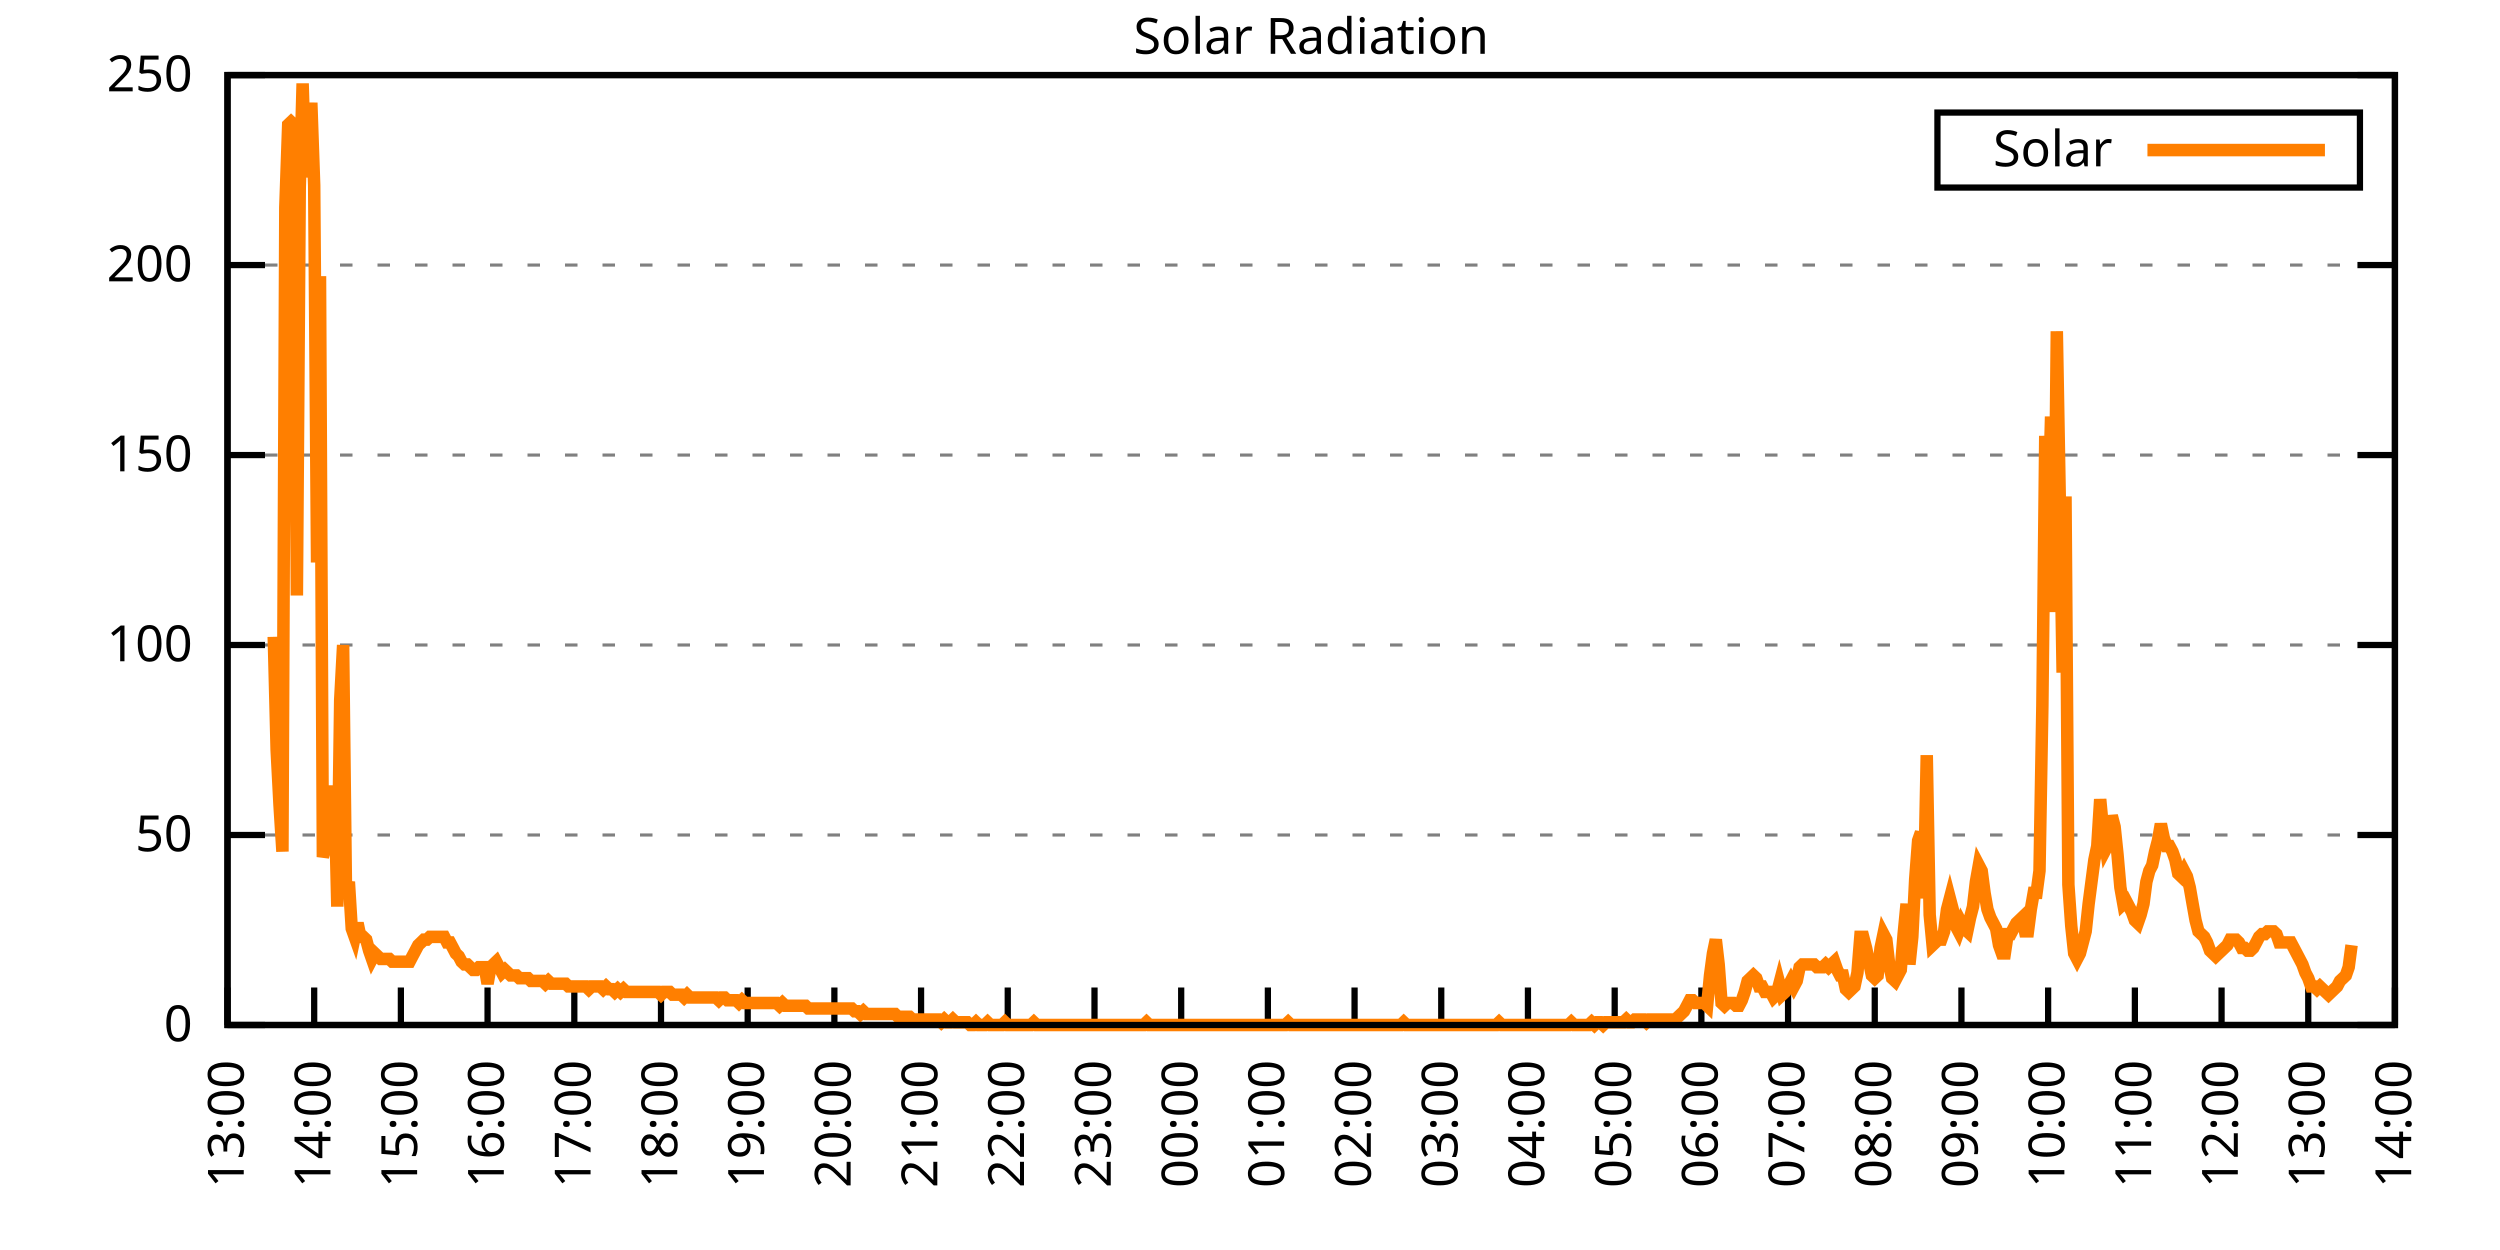
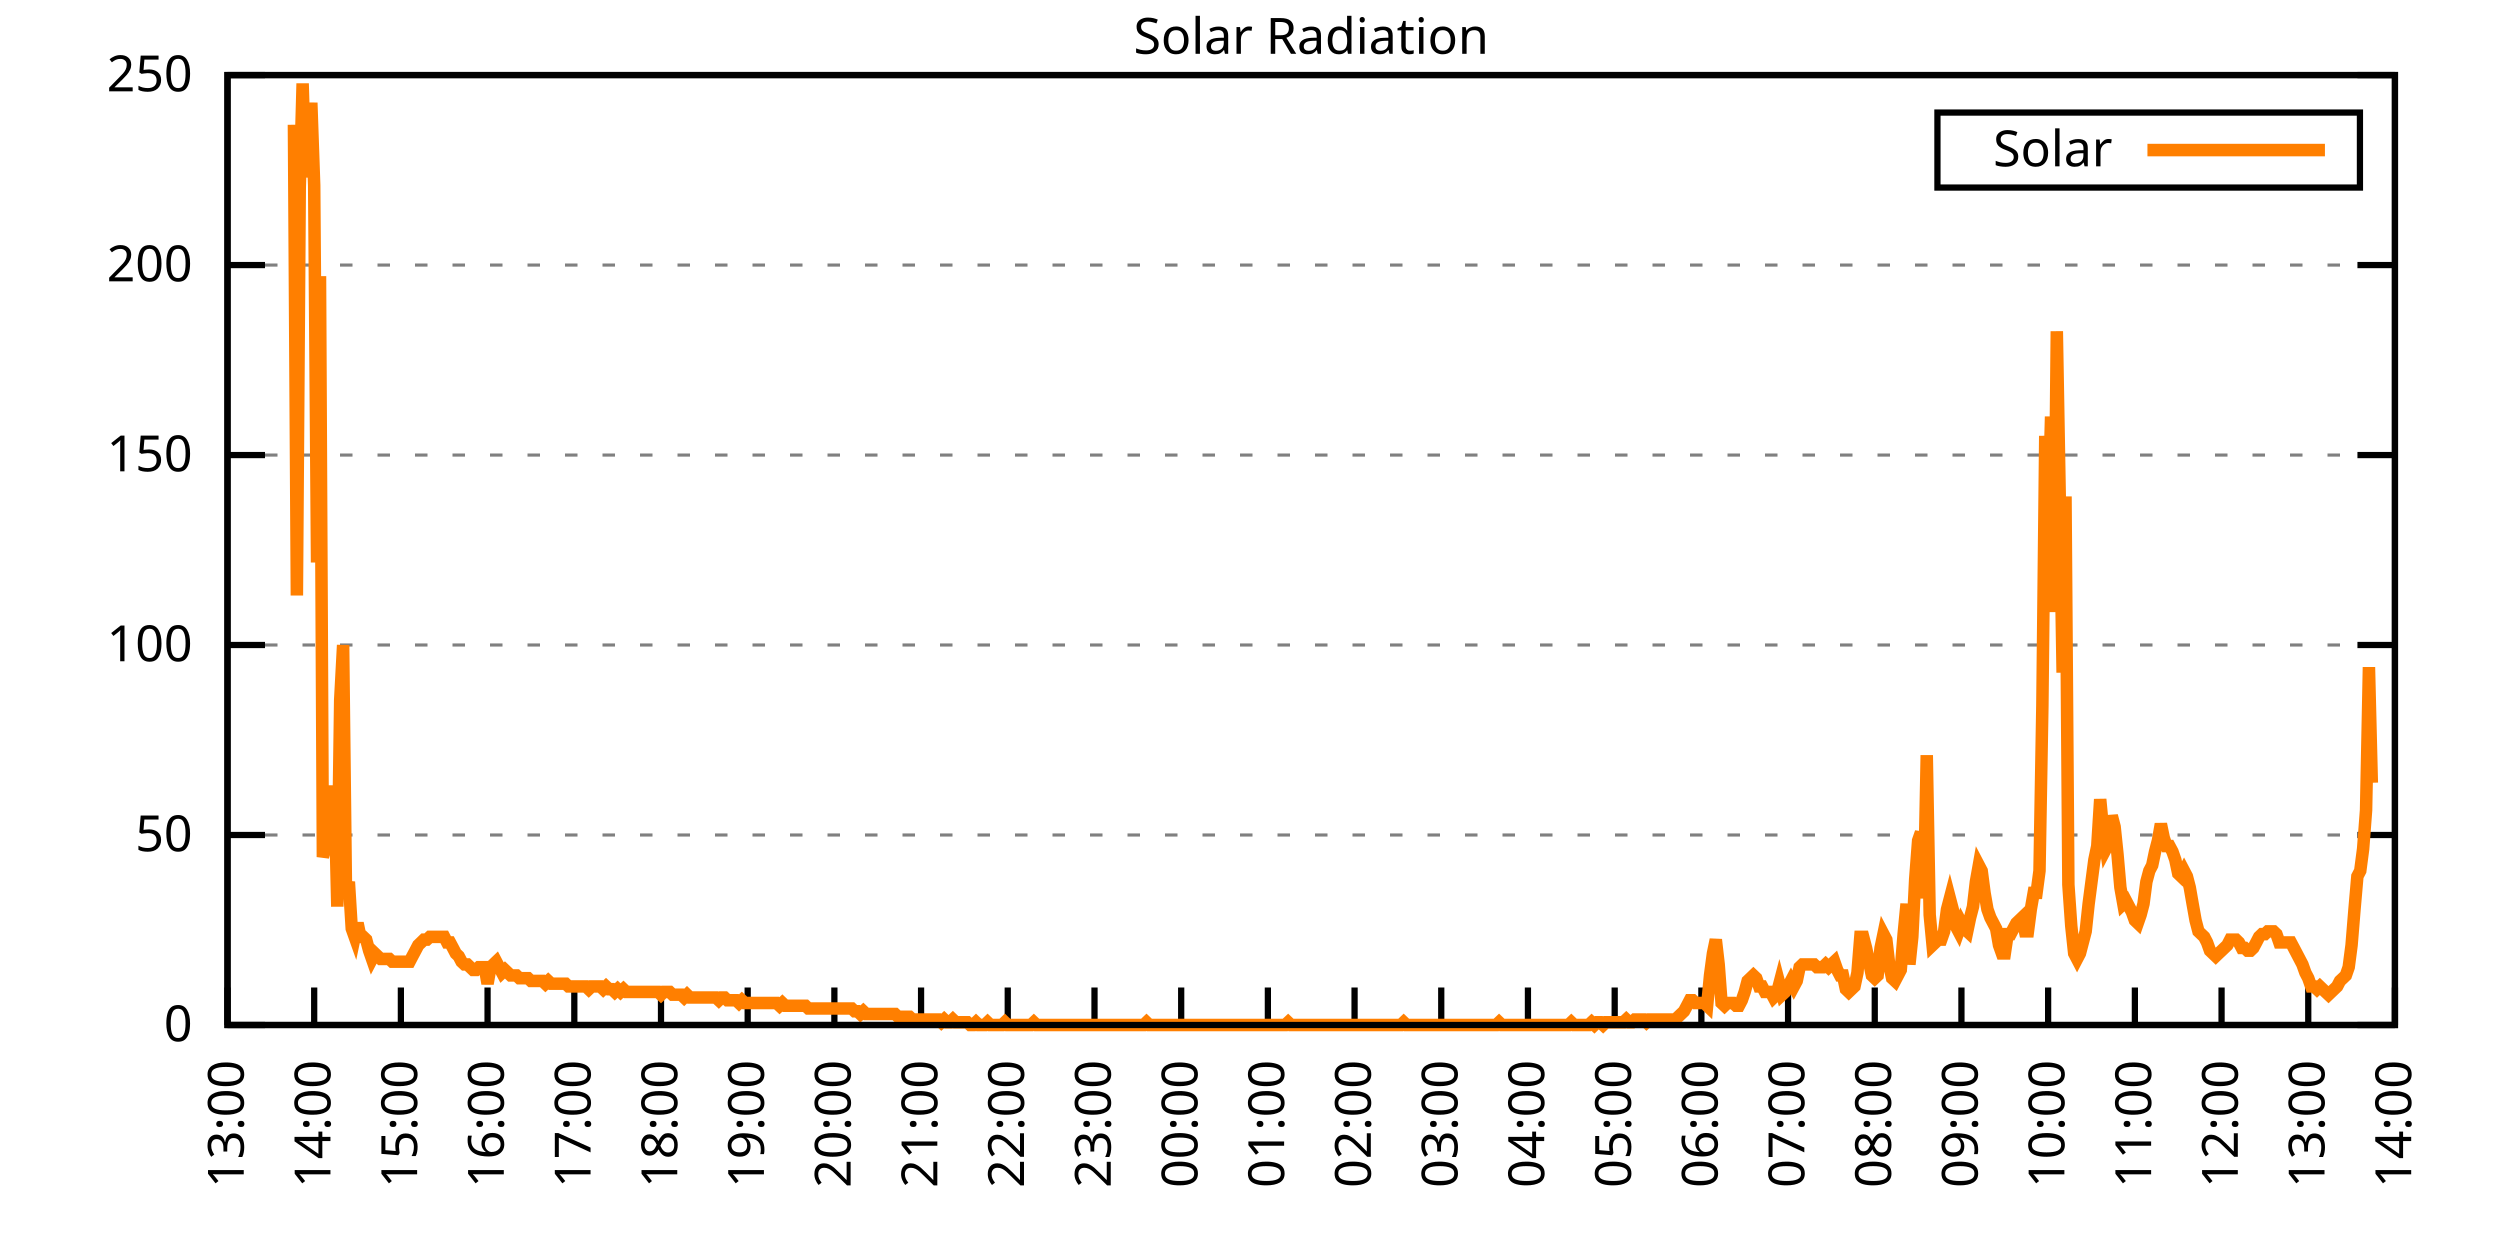
<svg xmlns="http://www.w3.org/2000/svg" xmlns:xlink="http://www.w3.org/1999/xlink" width="400" height="200" viewBox="0 0 400 200">
  <g id="gnuplot_canvas">
    <rect x="0" y="0" width="400" height="200" fill="none" />
    <defs>
      <circle id="gpDot" r="0.5" stroke-width="0.5" stroke="currentColor" />
      <path id="gpPt0" stroke-width="0.333" stroke="currentColor" d="M-1,0 h2 M0,-1 v2" />
      <path id="gpPt1" stroke-width="0.333" stroke="currentColor" d="M-1,-1 L1,1 M1,-1 L-1,1" />
      <path id="gpPt2" stroke-width="0.333" stroke="currentColor" d="M-1,0 L1,0 M0,-1 L0,1 M-1,-1 L1,1 M-1,1 L1,-1" />
      <rect id="gpPt3" stroke-width="0.333" stroke="currentColor" x="-1" y="-1" width="2" height="2" />
      <rect id="gpPt4" stroke-width="0.333" stroke="currentColor" fill="currentColor" x="-1" y="-1" width="2" height="2" />
      <circle id="gpPt5" stroke-width="0.333" stroke="currentColor" cx="0" cy="0" r="1" />
      <use xlink:href="#gpPt5" id="gpPt6" fill="currentColor" stroke="none" />
      <path id="gpPt7" stroke-width="0.333" stroke="currentColor" d="M0,-1.33 L-1.33,0.67 L1.33,0.67 z" />
      <use xlink:href="#gpPt7" id="gpPt8" fill="currentColor" stroke="none" />
      <use xlink:href="#gpPt7" id="gpPt9" stroke="currentColor" transform="rotate(180)" />
      <use xlink:href="#gpPt9" id="gpPt10" fill="currentColor" stroke="none" />
      <use xlink:href="#gpPt3" id="gpPt11" stroke="currentColor" transform="rotate(45)" />
      <use xlink:href="#gpPt11" id="gpPt12" fill="currentColor" stroke="none" />
      <path id="gpPt13" stroke-width="0.333" stroke="currentColor" d="M0,1.330 L1.265,0.411 L0.782,-1.067 L-0.782,-1.076 L-1.265,0.411 z" />
      <use xlink:href="#gpPt13" id="gpPt14" fill="currentColor" stroke="none" />
      <filter id="textbox" filterUnits="objectBoundingBox" x="0" y="0" height="1" width="1">
        <feFlood flood-color="white" flood-opacity="1" result="bgnd" />
        <feComposite in="SourceGraphic" in2="bgnd" operator="atop" />
      </filter>
      <filter id="greybox" filterUnits="objectBoundingBox" x="0" y="0" height="1" width="1">
        <feFlood flood-color="lightgrey" flood-opacity="1" result="grey" />
        <feComposite in="SourceGraphic" in2="grey" operator="atop" />
      </filter>
    </defs>
    <g fill="none" color="white" stroke="currentColor" stroke-width="1.00" stroke-linecap="butt" stroke-linejoin="miter">
</g>
    <g fill="none" color="black" stroke="currentColor" stroke-width="1.00" stroke-linecap="butt" stroke-linejoin="miter">
      <g stroke="none" shape-rendering="crispEdges">
        <polygon fill="rgb(255, 255, 255)" points="36.40,164.00 383.18,164.00 383.18,12.02 36.40,12.02 " />
      </g>
    </g>
    <g fill="none" color="black" stroke="currentColor" stroke-width="1.00" stroke-linecap="butt" stroke-linejoin="miter">
</g>
    <g fill="none" color="black" stroke="black" stroke-width="0.50" stroke-linecap="butt" stroke-linejoin="miter">
</g>
    <g fill="none" color="gray" stroke="currentColor" stroke-width="0.50" stroke-linecap="butt" stroke-linejoin="miter">
      <path stroke="gray" stroke-dasharray="2,4" class="gridline" d="M36.40,164.00 L383.19,164.00  " />
    </g>
    <g fill="none" color="gray" stroke="gray" stroke-width="1.00" stroke-linecap="butt" stroke-linejoin="miter">
</g>
    <g fill="none" color="black" stroke="currentColor" stroke-width="1.00" stroke-linecap="butt" stroke-linejoin="miter">
      <path stroke="black" d="M36.40,164.00 L42.40,164.00 M383.19,164.00 L377.19,164.00  " />
      <g transform="translate(30.80,166.60)" stroke="none" fill="black" font-family="Sans" font-size="8.00" text-anchor="end">
        <text>
          <tspan font-family="Sans"> 0</tspan>
        </text>
      </g>
    </g>
    <g fill="none" color="black" stroke="currentColor" stroke-width="1.00" stroke-linecap="butt" stroke-linejoin="miter">
</g>
    <g fill="none" color="black" stroke="black" stroke-width="0.50" stroke-linecap="butt" stroke-linejoin="miter">
</g>
    <g fill="none" color="gray" stroke="currentColor" stroke-width="0.50" stroke-linecap="butt" stroke-linejoin="miter">
      <path stroke="gray" stroke-dasharray="2,4" class="gridline" d="M36.40,133.60 L383.19,133.60  " />
    </g>
    <g fill="none" color="gray" stroke="gray" stroke-width="1.00" stroke-linecap="butt" stroke-linejoin="miter">
</g>
    <g fill="none" color="black" stroke="currentColor" stroke-width="1.00" stroke-linecap="butt" stroke-linejoin="miter">
      <path stroke="black" d="M36.40,133.60 L42.40,133.60 M383.19,133.60 L377.19,133.60  " />
      <g transform="translate(30.80,136.20)" stroke="none" fill="black" font-family="Sans" font-size="8.00" text-anchor="end">
        <text>
          <tspan font-family="Sans"> 50</tspan>
        </text>
      </g>
    </g>
    <g fill="none" color="black" stroke="currentColor" stroke-width="1.00" stroke-linecap="butt" stroke-linejoin="miter">
</g>
    <g fill="none" color="black" stroke="black" stroke-width="0.50" stroke-linecap="butt" stroke-linejoin="miter">
</g>
    <g fill="none" color="gray" stroke="currentColor" stroke-width="0.50" stroke-linecap="butt" stroke-linejoin="miter">
      <path stroke="gray" stroke-dasharray="2,4" class="gridline" d="M36.40,103.20 L383.19,103.20  " />
    </g>
    <g fill="none" color="gray" stroke="gray" stroke-width="1.00" stroke-linecap="butt" stroke-linejoin="miter">
</g>
    <g fill="none" color="black" stroke="currentColor" stroke-width="1.00" stroke-linecap="butt" stroke-linejoin="miter">
      <path stroke="black" d="M36.40,103.20 L42.40,103.20 M383.19,103.20 L377.19,103.20  " />
      <g transform="translate(30.80,105.80)" stroke="none" fill="black" font-family="Sans" font-size="8.00" text-anchor="end">
        <text>
          <tspan font-family="Sans"> 100</tspan>
        </text>
      </g>
    </g>
    <g fill="none" color="black" stroke="currentColor" stroke-width="1.00" stroke-linecap="butt" stroke-linejoin="miter">
</g>
    <g fill="none" color="black" stroke="black" stroke-width="0.50" stroke-linecap="butt" stroke-linejoin="miter">
</g>
    <g fill="none" color="gray" stroke="currentColor" stroke-width="0.50" stroke-linecap="butt" stroke-linejoin="miter">
      <path stroke="gray" stroke-dasharray="2,4" class="gridline" d="M36.40,72.81 L383.19,72.81  " />
    </g>
    <g fill="none" color="gray" stroke="gray" stroke-width="1.00" stroke-linecap="butt" stroke-linejoin="miter">
</g>
    <g fill="none" color="black" stroke="currentColor" stroke-width="1.00" stroke-linecap="butt" stroke-linejoin="miter">
      <path stroke="black" d="M36.40,72.81 L42.40,72.81 M383.19,72.81 L377.19,72.81  " />
      <g transform="translate(30.80,75.41)" stroke="none" fill="black" font-family="Sans" font-size="8.00" text-anchor="end">
        <text>
          <tspan font-family="Sans"> 150</tspan>
        </text>
      </g>
    </g>
    <g fill="none" color="black" stroke="currentColor" stroke-width="1.00" stroke-linecap="butt" stroke-linejoin="miter">
</g>
    <g fill="none" color="black" stroke="black" stroke-width="0.50" stroke-linecap="butt" stroke-linejoin="miter">
</g>
    <g fill="none" color="gray" stroke="currentColor" stroke-width="0.50" stroke-linecap="butt" stroke-linejoin="miter">
      <path stroke="gray" stroke-dasharray="2,4" class="gridline" d="M36.40,42.41 L383.19,42.41  " />
    </g>
    <g fill="none" color="gray" stroke="gray" stroke-width="1.00" stroke-linecap="butt" stroke-linejoin="miter">
</g>
    <g fill="none" color="black" stroke="currentColor" stroke-width="1.00" stroke-linecap="butt" stroke-linejoin="miter">
      <path stroke="black" d="M36.40,42.41 L42.40,42.41 M383.19,42.41 L377.19,42.41  " />
      <g transform="translate(30.80,45.01)" stroke="none" fill="black" font-family="Sans" font-size="8.00" text-anchor="end">
        <text>
          <tspan font-family="Sans"> 200</tspan>
        </text>
      </g>
    </g>
    <g fill="none" color="black" stroke="currentColor" stroke-width="1.00" stroke-linecap="butt" stroke-linejoin="miter">
</g>
    <g fill="none" color="black" stroke="black" stroke-width="0.50" stroke-linecap="butt" stroke-linejoin="miter">
</g>
    <g fill="none" color="gray" stroke="currentColor" stroke-width="0.50" stroke-linecap="butt" stroke-linejoin="miter">
      <path stroke="gray" stroke-dasharray="2,4" class="gridline" d="M36.40,12.01 L383.19,12.01  " />
    </g>
    <g fill="none" color="gray" stroke="gray" stroke-width="1.00" stroke-linecap="butt" stroke-linejoin="miter">
</g>
    <g fill="none" color="black" stroke="currentColor" stroke-width="1.00" stroke-linecap="butt" stroke-linejoin="miter">
      <path stroke="black" d="M36.40,12.01 L42.40,12.01 M383.19,12.01 L377.19,12.01  " />
      <g transform="translate(30.80,14.61)" stroke="none" fill="black" font-family="Sans" font-size="8.00" text-anchor="end">
        <text>
          <tspan font-family="Sans"> 250</tspan>
        </text>
      </g>
    </g>
    <g fill="none" color="black" stroke="currentColor" stroke-width="1.00" stroke-linecap="butt" stroke-linejoin="miter">
      <path stroke="black" d="M36.40,164.00 L36.40,158.00  " />
      <g transform="translate(39.00,169.60) rotate(270.00)" stroke="none" fill="black" font-family="Sans" font-size="8.00" text-anchor="end">
        <text>
          <tspan font-family="Sans">13:00</tspan>
        </text>
      </g>
    </g>
    <g fill="none" color="black" stroke="currentColor" stroke-width="1.00" stroke-linecap="butt" stroke-linejoin="miter">
      <path stroke="black" d="M50.27,164.00 L50.27,158.00  " />
      <g transform="translate(52.87,169.60) rotate(270.00)" stroke="none" fill="black" font-family="Sans" font-size="8.00" text-anchor="end">
        <text>
          <tspan font-family="Sans">14:00</tspan>
        </text>
      </g>
    </g>
    <g fill="none" color="black" stroke="currentColor" stroke-width="1.00" stroke-linecap="butt" stroke-linejoin="miter">
      <path stroke="black" d="M64.14,164.00 L64.14,158.00  " />
      <g transform="translate(66.74,169.60) rotate(270.00)" stroke="none" fill="black" font-family="Sans" font-size="8.00" text-anchor="end">
        <text>
          <tspan font-family="Sans">15:00</tspan>
        </text>
      </g>
    </g>
    <g fill="none" color="black" stroke="currentColor" stroke-width="1.00" stroke-linecap="butt" stroke-linejoin="miter">
      <path stroke="black" d="M78.01,164.00 L78.01,158.00  " />
      <g transform="translate(80.61,169.60) rotate(270.00)" stroke="none" fill="black" font-family="Sans" font-size="8.00" text-anchor="end">
        <text>
          <tspan font-family="Sans">16:00</tspan>
        </text>
      </g>
    </g>
    <g fill="none" color="black" stroke="currentColor" stroke-width="1.00" stroke-linecap="butt" stroke-linejoin="miter">
      <path stroke="black" d="M91.89,164.00 L91.89,158.00  " />
      <g transform="translate(94.49,169.60) rotate(270.00)" stroke="none" fill="black" font-family="Sans" font-size="8.00" text-anchor="end">
        <text>
          <tspan font-family="Sans">17:00</tspan>
        </text>
      </g>
    </g>
    <g fill="none" color="black" stroke="currentColor" stroke-width="1.00" stroke-linecap="butt" stroke-linejoin="miter">
      <path stroke="black" d="M105.76,164.00 L105.76,158.00  " />
      <g transform="translate(108.36,169.60) rotate(270.00)" stroke="none" fill="black" font-family="Sans" font-size="8.00" text-anchor="end">
        <text>
          <tspan font-family="Sans">18:00</tspan>
        </text>
      </g>
    </g>
    <g fill="none" color="black" stroke="currentColor" stroke-width="1.00" stroke-linecap="butt" stroke-linejoin="miter">
      <path stroke="black" d="M119.63,164.00 L119.63,158.00  " />
      <g transform="translate(122.23,169.60) rotate(270.00)" stroke="none" fill="black" font-family="Sans" font-size="8.00" text-anchor="end">
        <text>
          <tspan font-family="Sans">19:00</tspan>
        </text>
      </g>
    </g>
    <g fill="none" color="black" stroke="currentColor" stroke-width="1.00" stroke-linecap="butt" stroke-linejoin="miter">
      <path stroke="black" d="M133.50,164.00 L133.50,158.00  " />
      <g transform="translate(136.10,169.60) rotate(270.00)" stroke="none" fill="black" font-family="Sans" font-size="8.00" text-anchor="end">
        <text>
          <tspan font-family="Sans">20:00</tspan>
        </text>
      </g>
    </g>
    <g fill="none" color="black" stroke="currentColor" stroke-width="1.00" stroke-linecap="butt" stroke-linejoin="miter">
      <path stroke="black" d="M147.37,164.00 L147.37,158.00  " />
      <g transform="translate(149.97,169.60) rotate(270.00)" stroke="none" fill="black" font-family="Sans" font-size="8.00" text-anchor="end">
        <text>
          <tspan font-family="Sans">21:00</tspan>
        </text>
      </g>
    </g>
    <g fill="none" color="black" stroke="currentColor" stroke-width="1.00" stroke-linecap="butt" stroke-linejoin="miter">
      <path stroke="black" d="M161.24,164.00 L161.24,158.00  " />
      <g transform="translate(163.84,169.60) rotate(270.00)" stroke="none" fill="black" font-family="Sans" font-size="8.00" text-anchor="end">
        <text>
          <tspan font-family="Sans">22:00</tspan>
        </text>
      </g>
    </g>
    <g fill="none" color="black" stroke="currentColor" stroke-width="1.00" stroke-linecap="butt" stroke-linejoin="miter">
      <path stroke="black" d="M175.12,164.00 L175.12,158.00  " />
      <g transform="translate(177.72,169.60) rotate(270.00)" stroke="none" fill="black" font-family="Sans" font-size="8.00" text-anchor="end">
        <text>
          <tspan font-family="Sans">23:00</tspan>
        </text>
      </g>
    </g>
    <g fill="none" color="black" stroke="currentColor" stroke-width="1.00" stroke-linecap="butt" stroke-linejoin="miter">
      <path stroke="black" d="M188.99,164.00 L188.99,158.00  " />
      <g transform="translate(191.59,169.60) rotate(270.00)" stroke="none" fill="black" font-family="Sans" font-size="8.00" text-anchor="end">
        <text>
          <tspan font-family="Sans">00:00</tspan>
        </text>
      </g>
    </g>
    <g fill="none" color="black" stroke="currentColor" stroke-width="1.00" stroke-linecap="butt" stroke-linejoin="miter">
      <path stroke="black" d="M202.86,164.00 L202.86,158.00  " />
      <g transform="translate(205.46,169.60) rotate(270.00)" stroke="none" fill="black" font-family="Sans" font-size="8.00" text-anchor="end">
        <text>
          <tspan font-family="Sans">01:00</tspan>
        </text>
      </g>
    </g>
    <g fill="none" color="black" stroke="currentColor" stroke-width="1.00" stroke-linecap="butt" stroke-linejoin="miter">
      <path stroke="black" d="M216.73,164.00 L216.73,158.00  " />
      <g transform="translate(219.33,169.60) rotate(270.00)" stroke="none" fill="black" font-family="Sans" font-size="8.00" text-anchor="end">
        <text>
          <tspan font-family="Sans">02:00</tspan>
        </text>
      </g>
    </g>
    <g fill="none" color="black" stroke="currentColor" stroke-width="1.00" stroke-linecap="butt" stroke-linejoin="miter">
      <path stroke="black" d="M230.60,164.00 L230.60,158.00  " />
      <g transform="translate(233.20,169.60) rotate(270.00)" stroke="none" fill="black" font-family="Sans" font-size="8.00" text-anchor="end">
        <text>
          <tspan font-family="Sans">03:00</tspan>
        </text>
      </g>
    </g>
    <g fill="none" color="black" stroke="currentColor" stroke-width="1.00" stroke-linecap="butt" stroke-linejoin="miter">
      <path stroke="black" d="M244.47,164.00 L244.47,158.00  " />
      <g transform="translate(247.07,169.60) rotate(270.00)" stroke="none" fill="black" font-family="Sans" font-size="8.00" text-anchor="end">
        <text>
          <tspan font-family="Sans">04:00</tspan>
        </text>
      </g>
    </g>
    <g fill="none" color="black" stroke="currentColor" stroke-width="1.00" stroke-linecap="butt" stroke-linejoin="miter">
      <path stroke="black" d="M258.35,164.00 L258.35,158.00  " />
      <g transform="translate(260.95,169.60) rotate(270.00)" stroke="none" fill="black" font-family="Sans" font-size="8.00" text-anchor="end">
        <text>
          <tspan font-family="Sans">05:00</tspan>
        </text>
      </g>
    </g>
    <g fill="none" color="black" stroke="currentColor" stroke-width="1.00" stroke-linecap="butt" stroke-linejoin="miter">
      <path stroke="black" d="M272.22,164.00 L272.22,158.00  " />
      <g transform="translate(274.82,169.60) rotate(270.00)" stroke="none" fill="black" font-family="Sans" font-size="8.00" text-anchor="end">
        <text>
          <tspan font-family="Sans">06:00</tspan>
        </text>
      </g>
    </g>
    <g fill="none" color="black" stroke="currentColor" stroke-width="1.00" stroke-linecap="butt" stroke-linejoin="miter">
      <path stroke="black" d="M286.09,164.00 L286.09,158.00  " />
      <g transform="translate(288.69,169.60) rotate(270.00)" stroke="none" fill="black" font-family="Sans" font-size="8.00" text-anchor="end">
        <text>
          <tspan font-family="Sans">07:00</tspan>
        </text>
      </g>
    </g>
    <g fill="none" color="black" stroke="currentColor" stroke-width="1.00" stroke-linecap="butt" stroke-linejoin="miter">
      <path stroke="black" d="M299.96,164.00 L299.96,158.00  " />
      <g transform="translate(302.56,169.60) rotate(270.00)" stroke="none" fill="black" font-family="Sans" font-size="8.00" text-anchor="end">
        <text>
          <tspan font-family="Sans">08:00</tspan>
        </text>
      </g>
    </g>
    <g fill="none" color="black" stroke="currentColor" stroke-width="1.00" stroke-linecap="butt" stroke-linejoin="miter">
      <path stroke="black" d="M313.83,164.00 L313.83,158.00  " />
      <g transform="translate(316.43,169.60) rotate(270.00)" stroke="none" fill="black" font-family="Sans" font-size="8.00" text-anchor="end">
        <text>
          <tspan font-family="Sans">09:00</tspan>
        </text>
      </g>
    </g>
    <g fill="none" color="black" stroke="currentColor" stroke-width="1.00" stroke-linecap="butt" stroke-linejoin="miter">
      <path stroke="black" d="M327.70,164.00 L327.70,158.00  " />
      <g transform="translate(330.30,169.60) rotate(270.00)" stroke="none" fill="black" font-family="Sans" font-size="8.00" text-anchor="end">
        <text>
          <tspan font-family="Sans">10:00</tspan>
        </text>
      </g>
    </g>
    <g fill="none" color="black" stroke="currentColor" stroke-width="1.00" stroke-linecap="butt" stroke-linejoin="miter">
      <path stroke="black" d="M341.58,164.00 L341.58,158.00  " />
      <g transform="translate(344.18,169.60) rotate(270.00)" stroke="none" fill="black" font-family="Sans" font-size="8.00" text-anchor="end">
        <text>
          <tspan font-family="Sans">11:00</tspan>
        </text>
      </g>
    </g>
    <g fill="none" color="black" stroke="currentColor" stroke-width="1.00" stroke-linecap="butt" stroke-linejoin="miter">
      <path stroke="black" d="M355.45,164.00 L355.45,158.00  " />
      <g transform="translate(358.05,169.60) rotate(270.00)" stroke="none" fill="black" font-family="Sans" font-size="8.00" text-anchor="end">
        <text>
          <tspan font-family="Sans">12:00</tspan>
        </text>
      </g>
    </g>
    <g fill="none" color="black" stroke="currentColor" stroke-width="1.00" stroke-linecap="butt" stroke-linejoin="miter">
      <path stroke="black" d="M369.32,164.00 L369.32,158.00  " />
      <g transform="translate(371.92,169.60) rotate(270.00)" stroke="none" fill="black" font-family="Sans" font-size="8.00" text-anchor="end">
        <text>
          <tspan font-family="Sans">13:00</tspan>
        </text>
      </g>
    </g>
    <g fill="none" color="black" stroke="currentColor" stroke-width="1.00" stroke-linecap="butt" stroke-linejoin="miter">
      <path stroke="black" d="M383.19,164.00 L383.19,158.00  " />
      <g transform="translate(385.79,169.60) rotate(270.00)" stroke="none" fill="black" font-family="Sans" font-size="8.00" text-anchor="end">
        <text>
          <tspan font-family="Sans">14:00</tspan>
        </text>
      </g>
    </g>
    <g fill="none" color="black" stroke="currentColor" stroke-width="1.00" stroke-linecap="butt" stroke-linejoin="miter">
</g>
    <g fill="none" color="black" stroke="currentColor" stroke-width="1.00" stroke-linecap="butt" stroke-linejoin="miter">
      <path stroke="black" d="M36.40,12.01 L36.40,164.00 L383.19,164.00 L383.19,12.01 L36.40,12.01 Z  " />
    </g>
    <g fill="none" color="black" stroke="currentColor" stroke-width="1.00" stroke-linecap="butt" stroke-linejoin="miter">
</g>
    <g fill="none" color="black" stroke="currentColor" stroke-width="1.00" stroke-linecap="butt" stroke-linejoin="miter">
      <path stroke="black" d="M309.99,30.01 L309.99,18.01 L377.59,18.01 L377.59,30.01 L309.99,30.01 Z  " />
    </g>
    <g id="Solar_Radiation_plot_1">
      <g fill="none" color="white" stroke="black" stroke-width="2.00" stroke-linecap="butt" stroke-linejoin="miter">
</g>
      <g fill="none" color="black" stroke="currentColor" stroke-width="2.00" stroke-linecap="butt" stroke-linejoin="miter">
        <g transform="translate(337.99,26.61)" stroke="none" fill="black" font-family="Sans" font-size="8.00" text-anchor="end">
          <text>
            <tspan font-family="Sans">Solar</tspan>
          </text>
        </g>
      </g>
      <g fill="none" color="black" stroke="currentColor" stroke-width="2.00" stroke-linecap="butt" stroke-linejoin="miter">
-         <path stroke="rgb(255, 127,   0)" d="M343.59,24.01 L371.99,24.01 M43.80,101.89 L44.26,119.95 L44.72,128.76 L45.19,136.25 L45.65,33.17 L46.11,19.96   L46.57,19.52 L47.03,19.96 L47.50,95.28 L47.96,30.09 L48.42,13.35 L48.88,28.33 L49.35,24.81 L49.81,16.44   L50.27,29.65 L50.73,90.00 L51.20,44.19 L51.66,137.13 L52.12,135.37 L52.58,126.12 L53.05,136.69 L53.51,125.68   L53.97,145.06 L54.43,112.02 L54.90,103.21 L55.36,142.86 L55.82,141.09 L56.28,148.58 L56.75,149.90 L57.21,147.70   L57.67,149.90 L58.13,149.90 L58.59,150.34 L59.06,152.11 L59.52,153.43 L59.98,152.55 L60.44,152.99 L60.91,153.43   L61.37,153.43 L61.83,153.43 L62.29,153.43 L62.76,153.87 L63.22,153.87 L63.68,153.87 L64.14,153.87 L64.61,153.87   L65.07,153.87 L65.53,153.87 L65.99,152.99 L66.46,152.11 L66.92,151.23 L67.38,150.79 L67.84,150.34 L68.30,150.34   L68.77,149.90 L69.23,149.90 L69.69,149.90 L70.15,149.90 L70.62,149.90 L71.08,149.90 L71.54,150.79 L72.00,150.79   L72.47,151.67 L72.93,152.55 L73.39,152.99 L73.85,153.87 L74.32,154.31 L74.78,154.31 L75.24,154.75 L75.70,155.19   L76.17,155.19 L76.63,154.75 L77.09,154.75 L77.55,154.75 L78.01,157.39 L78.48,154.75 L78.94,154.31 L79.40,153.87   L79.86,154.75 L80.33,155.63 L80.79,155.19 L81.25,155.63 L81.71,156.07 L82.18,156.07 L82.64,156.07 L83.10,156.51   L83.56,156.51 L84.03,156.51 L84.49,156.51 L84.95,156.95 L85.41,156.95 L85.88,156.95 L86.34,156.95 L86.80,156.95   L87.26,157.39 L87.72,156.95 L88.19,157.39 L88.65,157.39 L89.11,157.39 L89.57,157.39 L90.04,157.39 L90.50,157.39   L90.96,157.83 L91.42,157.83 L91.89,157.83 L92.35,157.83 L92.81,157.83 L93.27,157.83 L93.74,157.83 L94.20,158.27   L94.66,157.83 L95.12,157.83 L95.59,157.83 L96.05,157.83 L96.51,158.27 L96.97,157.83 L97.44,158.27 L97.90,158.27   L98.36,158.71 L98.82,158.27 L99.28,158.71 L99.75,158.27 L100.21,158.71 L100.67,158.71 L101.13,158.71 L101.60,158.71   L102.06,158.71 L102.52,158.71 L102.98,158.71 L103.45,158.71 L103.91,158.71 L104.37,158.71 L104.83,158.71 L105.30,158.71   L105.76,159.15 L106.22,158.71 L106.68,158.71 L107.15,158.71 L107.61,159.15 L108.07,159.15 L108.53,159.15 L108.99,159.15   L109.46,159.60 L109.92,159.15 L110.38,159.60 L110.84,159.60 L111.31,159.60 L111.77,159.60 L112.23,159.60 L112.69,159.60   L113.16,159.60 L113.62,159.60 L114.08,159.60 L114.54,159.60 L115.01,160.04 L115.47,159.60 L115.93,159.60 L116.39,160.04   L116.86,160.04 L117.32,160.04 L117.78,160.04 L118.24,160.48 L118.70,160.04 L119.17,160.48 L119.63,160.48 L120.09,160.48   L120.55,160.48 L121.02,160.48 L121.48,160.48 L121.94,160.48 L122.40,160.48 L122.87,160.48 L123.33,160.48 L123.79,160.48   L124.25,160.48 L124.72,160.92 L125.18,160.48 L125.64,160.92 L126.10,160.92 L126.57,160.92 L127.03,160.92 L127.49,160.92   L127.95,160.92 L128.41,160.92 L128.88,160.92 L129.34,161.36 L129.80,161.36 L130.26,161.36 L130.73,161.36 L131.19,161.36   L131.65,161.36 L132.11,161.36 L132.58,161.36 L133.04,161.36 L133.50,161.36 L133.96,161.36 L134.43,161.36 L134.89,161.36   L135.35,161.36 L135.81,161.36 L136.28,161.36 L136.74,161.80 L137.20,161.80 L137.66,162.24 L138.13,161.80 L138.59,162.24   L139.05,162.24 L139.51,162.24 L139.97,162.24 L140.44,162.24 L140.90,162.24 L141.36,162.24 L141.82,162.24 L142.29,162.24   L142.75,162.24 L143.21,162.24 L143.67,162.68 L144.14,162.68 L144.60,162.68 L145.06,162.68 L145.52,162.68 L145.99,163.12   L146.45,163.12 L146.91,163.12 L147.37,163.12 L147.84,163.12 L148.30,163.12 L148.76,163.12 L149.22,163.12 L149.68,163.12   L150.15,163.12 L150.61,163.56 L151.07,163.12 L151.53,163.56 L152.00,163.56 L152.46,163.12 L152.92,163.56 L153.38,163.56   L153.85,163.56 L154.31,163.56 L154.77,163.56 L155.23,164.00 L155.70,164.00 L156.16,163.56 L156.62,164.00 L157.08,164.00   L157.55,164.00 L158.01,163.56 L158.47,164.00 L158.93,164.00 L159.39,164.00 L159.86,164.00 L160.32,164.00 L160.78,163.56   L161.24,164.00 L161.71,164.00 L162.17,164.00 L162.63,164.00 L163.09,164.00 L163.56,164.00 L164.02,164.00 L164.48,164.00   L164.94,164.00 L165.41,163.56 L165.87,164.00 L166.33,164.00 L166.79,164.00 L167.26,164.00 L167.72,164.00 L168.18,164.00   L168.64,164.00 L169.10,164.00 L169.57,164.00 L170.03,164.00 L170.49,164.00 L170.95,164.00 L171.42,164.00 L171.88,164.00   L172.34,164.00 L172.80,164.00 L173.27,164.00 L173.73,164.00 L174.19,164.00 L174.65,164.00 L175.12,164.00 L175.58,164.00   L176.04,164.00 L176.50,164.00 L176.97,164.00 L177.43,164.00 L177.89,164.00 L178.35,164.00 L178.82,164.00 L179.28,164.00   L179.74,164.00 L180.20,164.00 L180.66,164.00 L181.13,164.00 L181.59,164.00 L182.05,164.00 L182.51,164.00 L182.98,164.00   L183.44,163.56 L183.90,164.00 L184.36,164.00 L184.83,164.00 L185.29,164.00 L185.75,164.00 L186.21,164.00 L186.68,164.00   L187.14,164.00 L187.60,164.00 L188.06,164.00 L188.53,164.00 L188.99,164.00 L189.45,164.00 L189.91,164.00 L190.37,164.00   L190.84,164.00 L191.30,164.00 L191.76,164.00 L192.22,164.00 L192.69,164.00 L193.15,164.00 L193.61,164.00 L194.07,164.00   L194.54,164.00 L195.00,164.00 L195.46,164.00 L195.92,164.00 L196.39,164.00 L196.85,164.00 L197.31,164.00 L197.77,164.00   L198.24,164.00 L198.70,164.00 L199.16,164.00 L199.62,164.00 L200.08,164.00 L200.55,164.00 L201.01,164.00 L201.47,164.00   L201.93,164.00 L202.40,164.00 L202.86,164.00 L203.32,164.00 L203.78,164.00 L204.25,164.00 L204.71,164.00 L205.17,164.00   L205.63,164.00 L206.10,163.56 L206.56,164.00 L207.02,164.00 L207.48,164.00 L207.95,164.00 L208.41,164.00 L208.87,164.00   L209.33,164.00 L209.80,164.00 L210.26,164.00 L210.72,164.00 L211.18,164.00 L211.64,164.00 L212.11,164.00 L212.57,164.00   L213.03,164.00 L213.49,164.00 L213.96,164.00 L214.42,164.00 L214.88,164.00 L215.34,164.00 L215.81,164.00 L216.27,164.00   L216.73,164.00 L217.19,164.00 L217.66,164.00 L218.12,164.00 L218.58,164.00 L219.04,164.00 L219.51,164.00 L219.97,164.00   L220.43,164.00 L220.89,164.00 L221.35,164.00 L221.82,164.00 L222.28,164.00 L222.74,164.00 L223.20,164.00 L223.67,164.00   L224.13,164.00 L224.59,163.56 L225.05,164.00 L225.52,164.00 L225.98,164.00 L226.44,164.00 L226.90,164.00 L227.37,164.00   L227.83,164.00 L228.29,164.00 L228.75,164.00 L229.22,164.00 L229.68,164.00 L230.14,164.00 L230.60,164.00 L231.06,164.00   L231.53,164.00 L231.99,164.00 L232.45,164.00 L232.91,164.00 L233.38,164.00 L233.84,164.00 L234.30,164.00 L234.76,164.00   L235.23,164.00 L235.69,164.00 L236.15,164.00 L236.61,164.00 L237.08,164.00 L237.54,164.00 L238.00,164.00 L238.46,164.00   L238.93,164.00 L239.39,164.00 L239.85,163.56 L240.31,164.00 L240.77,164.00 L241.24,164.00 L241.70,164.00 L242.16,164.00   L242.62,164.00 L243.09,164.00 L243.55,164.00 L244.01,164.00 L244.47,164.00 L244.94,164.00 L245.40,164.00 L245.86,164.00   L246.32,164.00 L246.79,164.00 L247.25,164.00 L247.71,164.00 L248.17,164.00 L248.64,164.00 L249.10,164.00 L249.56,164.00   L250.02,164.00 L250.49,164.00 L250.95,164.00 L251.41,163.56 L251.87,164.00 L252.33,164.00 L252.80,164.00 L253.26,164.00   L253.72,164.00 L254.18,164.00 L254.65,163.56 L255.11,164.00 L255.57,163.56 L256.03,163.56 L256.50,164.00 L256.96,163.56   L257.42,163.56 L257.88,163.56 L258.35,163.56 L258.81,163.56 L259.27,163.56 L259.73,163.56 L260.20,163.12 L260.66,163.56   L261.12,163.56 L261.58,163.12 L262.04,163.12 L262.51,163.12 L262.97,163.12 L263.43,163.56 L263.89,163.12 L264.36,163.12   L264.82,163.12 L265.28,163.12 L265.74,163.12 L266.21,163.12 L266.67,163.12 L267.13,163.12 L267.59,163.12 L268.06,163.12   L268.52,162.68 L268.98,162.24 L269.44,161.80 L269.91,160.92 L270.37,160.04 L270.83,160.04 L271.29,160.48 L271.75,160.48   L272.22,160.48 L272.68,160.48 L273.14,160.92 L273.60,156.07 L274.07,152.55 L274.53,150.34 L274.99,154.31 L275.45,160.48   L275.92,160.92 L276.38,160.48 L276.84,160.48 L277.30,160.48 L277.77,160.92 L278.23,160.92 L278.69,160.04 L279.15,158.71   L279.62,156.95 L280.08,156.51 L280.54,156.07 L281.00,156.51 L281.46,157.83 L281.93,157.83 L282.39,158.71 L282.85,158.71   L283.31,158.71 L283.78,159.60 L284.24,159.15 L284.70,157.39 L285.16,159.15 L285.63,158.71 L286.09,157.83 L286.55,156.95   L287.01,157.83 L287.48,156.95 L287.94,154.75 L288.40,154.31 L288.86,154.31 L289.33,154.31 L289.79,154.31 L290.25,154.31   L290.71,154.75 L291.18,154.75 L291.64,154.75 L292.10,154.31 L292.56,154.75 L293.02,154.31 L293.49,153.87 L293.95,155.19   L294.41,156.07 L294.87,156.07 L295.34,158.27 L295.80,158.71 L296.26,158.27 L296.72,157.83 L297.19,155.63 L297.65,149.90   L298.11,149.90 L298.57,151.67 L299.04,153.87 L299.50,156.07 L299.96,156.51 L300.42,156.07 L300.89,151.67 L301.35,149.46   L301.81,150.34 L302.27,154.31 L302.73,156.51 L303.20,156.95 L303.66,156.07 L304.12,155.19 L304.58,149.46 L305.05,144.62   L305.51,154.31 L305.97,149.90 L306.43,140.65 L306.90,134.49 L307.36,133.17 L307.82,143.74 L308.28,120.83 L308.75,146.38   L309.21,151.23 L309.67,150.79 L310.13,150.34 L310.60,150.34 L311.06,149.02 L311.52,145.50 L311.98,143.74 L312.44,145.50   L312.91,148.14 L313.37,149.02 L313.83,147.70 L314.29,148.58 L314.76,149.02 L315.22,146.82 L315.68,145.06 L316.14,141.09   L316.61,138.45 L317.07,139.33 L317.53,142.86 L317.99,145.50 L318.46,146.82 L318.92,147.70 L319.38,148.58 L319.84,151.23   L320.31,152.55 L320.77,152.55 L321.23,149.46 L321.69,149.46 L322.15,148.58 L322.62,147.70 L323.08,147.26 L323.54,146.82   L324.00,149.02 L324.47,149.02 L324.93,145.50 L325.39,142.86 L325.85,142.86 L326.32,139.33 L326.78,112.90 L327.24,69.74   L327.70,84.27 L328.17,66.65 L328.63,97.93 L329.09,53.00 L329.55,78.99 L330.02,107.62 L330.48,79.43 L330.94,141.54   L331.40,148.14 L331.87,152.55 L332.33,153.43 L332.79,152.55 L333.25,150.79 L333.71,149.02 L334.18,144.62 L334.64,141.09   L335.10,137.57 L335.56,135.37 L336.03,127.88 L336.49,132.73 L336.95,135.81 L337.41,134.93 L337.88,130.52 L338.34,132.28   L338.80,136.69 L339.26,141.98 L339.73,144.62 L340.19,144.18 L340.65,145.06 L341.11,145.94 L341.58,147.26 L342.04,147.70   L342.50,146.38 L342.96,144.62 L343.42,141.09 L343.89,139.33 L344.35,138.45 L344.81,136.25 L345.27,134.49 L345.74,131.84   L346.20,134.05 L346.66,135.37 L347.12,135.37 L347.59,136.25 L348.05,137.57 L348.51,139.77 L348.97,140.21 L349.44,139.33   L349.90,140.21 L350.36,141.98 L350.82,144.62 L351.29,147.26 L351.75,149.02 L352.21,149.46 L352.67,149.90 L353.13,150.79   L353.60,152.11 L354.06,152.55 L354.52,152.99 L354.98,152.55 L355.45,152.11 L355.91,151.67 L356.37,151.23 L356.83,150.34   L357.30,150.34 L357.76,150.34 L358.22,150.79 L358.68,151.67 L359.15,151.67 L359.61,152.11 L360.07,152.11 L360.53,151.67   L361.00,150.79 L361.46,149.90 L361.92,149.46 L362.38,149.46 L362.84,149.02 L363.31,149.02 L363.77,149.02 L364.23,149.46   L364.69,150.79 L365.16,150.79 L365.62,150.79 L366.08,150.79 L366.54,150.79 L367.01,151.67 L367.47,152.55 L367.93,153.43   L368.39,154.31 L368.86,155.63 L369.32,156.51 L369.78,157.83 L370.24,157.83 L370.71,158.27 L371.17,157.83 L371.63,158.27   L372.09,158.71 L372.56,159.15 L373.02,158.71 L373.48,158.27 L373.94,157.83 L374.40,156.95 L374.87,156.51 L375.33,156.07   L375.79,154.75 L376.25,151.23  " />
+         <path stroke="rgb(255, 127,   0)" d="M343.59,24.01 L371.99,24.01 M47.03,19.96 L47.50,95.28 L47.96,30.09 L48.42,13.35 L48.88,28.33 L49.35,24.81   L49.81,16.44 L50.27,29.65 L50.73,90.00 L51.20,44.19 L51.66,137.13 L52.12,135.37 L52.58,126.12 L53.05,136.69   L53.51,125.68 L53.97,145.06 L54.43,112.02 L54.90,103.21 L55.36,142.86 L55.82,141.09 L56.28,148.58 L56.75,149.90   L57.21,147.70 L57.67,149.90 L58.13,149.90 L58.59,150.34 L59.06,152.11 L59.52,153.43 L59.98,152.55 L60.44,152.99   L60.91,153.43 L61.37,153.43 L61.83,153.43 L62.29,153.43 L62.76,153.87 L63.22,153.87 L63.68,153.87 L64.14,153.87   L64.61,153.87 L65.07,153.87 L65.53,153.87 L65.99,152.99 L66.46,152.11 L66.92,151.23 L67.38,150.79 L67.84,150.34   L68.30,150.34 L68.77,149.90 L69.23,149.90 L69.69,149.90 L70.15,149.90 L70.62,149.90 L71.08,149.90 L71.54,150.79   L72.00,150.79 L72.47,151.67 L72.93,152.55 L73.39,152.99 L73.85,153.87 L74.32,154.31 L74.78,154.31 L75.24,154.75   L75.70,155.19 L76.17,155.19 L76.63,154.75 L77.09,154.75 L77.55,154.75 L78.01,157.39 L78.48,154.75 L78.94,154.31   L79.40,153.87 L79.86,154.75 L80.33,155.63 L80.79,155.19 L81.25,155.63 L81.71,156.07 L82.18,156.07 L82.64,156.07   L83.10,156.51 L83.56,156.51 L84.03,156.51 L84.49,156.51 L84.95,156.95 L85.41,156.95 L85.88,156.95 L86.34,156.95   L86.80,156.95 L87.26,157.39 L87.72,156.95 L88.19,157.39 L88.65,157.39 L89.11,157.39 L89.57,157.39 L90.04,157.39   L90.50,157.39 L90.96,157.83 L91.42,157.83 L91.89,157.83 L92.35,157.83 L92.81,157.83 L93.27,157.83 L93.74,157.83   L94.20,158.27 L94.66,157.83 L95.12,157.83 L95.59,157.83 L96.05,157.83 L96.51,158.27 L96.97,157.83 L97.44,158.27   L97.90,158.27 L98.36,158.71 L98.82,158.27 L99.28,158.71 L99.75,158.27 L100.21,158.71 L100.67,158.71 L101.13,158.71   L101.60,158.71 L102.06,158.71 L102.52,158.71 L102.98,158.71 L103.45,158.71 L103.91,158.71 L104.37,158.71 L104.83,158.71   L105.30,158.71 L105.76,159.15 L106.22,158.71 L106.68,158.71 L107.15,158.71 L107.61,159.15 L108.07,159.15 L108.53,159.15   L108.99,159.15 L109.46,159.60 L109.92,159.15 L110.38,159.60 L110.84,159.60 L111.31,159.60 L111.77,159.60 L112.23,159.60   L112.69,159.60 L113.16,159.60 L113.62,159.60 L114.08,159.60 L114.54,159.60 L115.01,160.04 L115.47,159.60 L115.93,159.60   L116.39,160.04 L116.86,160.04 L117.32,160.04 L117.78,160.04 L118.24,160.48 L118.70,160.04 L119.17,160.48 L119.63,160.48   L120.09,160.48 L120.55,160.48 L121.02,160.48 L121.48,160.48 L121.94,160.48 L122.40,160.48 L122.87,160.48 L123.33,160.48   L123.79,160.48 L124.25,160.48 L124.72,160.92 L125.18,160.48 L125.64,160.92 L126.10,160.92 L126.57,160.92 L127.03,160.92   L127.49,160.92 L127.95,160.92 L128.41,160.92 L128.88,160.92 L129.34,161.36 L129.80,161.36 L130.26,161.36 L130.73,161.36   L131.19,161.36 L131.65,161.36 L132.11,161.36 L132.58,161.36 L133.04,161.36 L133.50,161.36 L133.96,161.36 L134.43,161.36   L134.89,161.36 L135.35,161.36 L135.81,161.36 L136.28,161.36 L136.74,161.80 L137.20,161.80 L137.66,162.24 L138.13,161.80   L138.59,162.24 L139.05,162.24 L139.51,162.24 L139.97,162.24 L140.44,162.24 L140.90,162.24 L141.36,162.24 L141.82,162.24   L142.29,162.24 L142.75,162.24 L143.21,162.24 L143.67,162.68 L144.14,162.68 L144.60,162.68 L145.06,162.68 L145.52,162.68   L145.99,163.12 L146.45,163.12 L146.91,163.12 L147.37,163.12 L147.84,163.12 L148.30,163.12 L148.76,163.12 L149.22,163.12   L149.68,163.12 L150.15,163.12 L150.61,163.56 L151.07,163.12 L151.53,163.56 L152.00,163.56 L152.46,163.12 L152.92,163.56   L153.38,163.56 L153.85,163.56 L154.31,163.56 L154.77,163.56 L155.23,164.00 L155.70,164.00 L156.16,163.56 L156.62,164.00   L157.08,164.00 L157.55,164.00 L158.01,163.56 L158.47,164.00 L158.93,164.00 L159.39,164.00 L159.86,164.00 L160.32,164.00   L160.78,163.56 L161.24,164.00 L161.71,164.00 L162.17,164.00 L162.63,164.00 L163.09,164.00 L163.56,164.00 L164.02,164.00   L164.48,164.00 L164.94,164.00 L165.41,163.56 L165.87,164.00 L166.33,164.00 L166.79,164.00 L167.26,164.00 L167.72,164.00   L168.18,164.00 L168.64,164.00 L169.10,164.00 L169.57,164.00 L170.03,164.00 L170.49,164.00 L170.95,164.00 L171.42,164.00   L171.88,164.00 L172.34,164.00 L172.80,164.00 L173.27,164.00 L173.73,164.00 L174.19,164.00 L174.65,164.00 L175.12,164.00   L175.58,164.00 L176.04,164.00 L176.50,164.00 L176.97,164.00 L177.43,164.00 L177.89,164.00 L178.35,164.00 L178.82,164.00   L179.28,164.00 L179.74,164.00 L180.20,164.00 L180.66,164.00 L181.13,164.00 L181.59,164.00 L182.05,164.00 L182.51,164.00   L182.98,164.00 L183.44,163.56 L183.90,164.00 L184.36,164.00 L184.83,164.00 L185.29,164.00 L185.75,164.00 L186.21,164.00   L186.68,164.00 L187.14,164.00 L187.60,164.00 L188.06,164.00 L188.53,164.00 L188.99,164.00 L189.45,164.00 L189.91,164.00   L190.37,164.00 L190.84,164.00 L191.30,164.00 L191.76,164.00 L192.22,164.00 L192.69,164.00 L193.15,164.00 L193.61,164.00   L194.07,164.00 L194.54,164.00 L195.00,164.00 L195.46,164.00 L195.92,164.00 L196.39,164.00 L196.85,164.00 L197.31,164.00   L197.77,164.00 L198.24,164.00 L198.70,164.00 L199.16,164.00 L199.62,164.00 L200.08,164.00 L200.55,164.00 L201.01,164.00   L201.47,164.00 L201.93,164.00 L202.40,164.00 L202.86,164.00 L203.32,164.00 L203.78,164.00 L204.25,164.00 L204.71,164.00   L205.17,164.00 L205.63,164.00 L206.10,163.56 L206.56,164.00 L207.02,164.00 L207.48,164.00 L207.95,164.00 L208.41,164.00   L208.87,164.00 L209.33,164.00 L209.80,164.00 L210.26,164.00 L210.72,164.00 L211.18,164.00 L211.64,164.00 L212.11,164.00   L212.57,164.00 L213.03,164.00 L213.49,164.00 L213.96,164.00 L214.42,164.00 L214.88,164.00 L215.34,164.00 L215.81,164.00   L216.27,164.00 L216.73,164.00 L217.19,164.00 L217.66,164.00 L218.12,164.00 L218.58,164.00 L219.04,164.00 L219.51,164.00   L219.97,164.00 L220.43,164.00 L220.89,164.00 L221.35,164.00 L221.82,164.00 L222.28,164.00 L222.74,164.00 L223.20,164.00   L223.67,164.00 L224.13,164.00 L224.59,163.56 L225.05,164.00 L225.52,164.00 L225.98,164.00 L226.44,164.00 L226.90,164.00   L227.37,164.00 L227.83,164.00 L228.29,164.00 L228.75,164.00 L229.22,164.00 L229.68,164.00 L230.14,164.00 L230.60,164.00   L231.06,164.00 L231.53,164.00 L231.99,164.00 L232.45,164.00 L232.91,164.00 L233.38,164.00 L233.84,164.00 L234.30,164.00   L234.76,164.00 L235.23,164.00 L235.69,164.00 L236.15,164.00 L236.61,164.00 L237.08,164.00 L237.54,164.00 L238.00,164.00   L238.46,164.00 L238.93,164.00 L239.39,164.00 L239.85,163.56 L240.31,164.00 L240.77,164.00 L241.24,164.00 L241.70,164.00   L242.16,164.00 L242.62,164.00 L243.09,164.00 L243.55,164.00 L244.01,164.00 L244.47,164.00 L244.94,164.00 L245.40,164.00   L245.86,164.00 L246.32,164.00 L246.79,164.00 L247.25,164.00 L247.71,164.00 L248.17,164.00 L248.64,164.00 L249.10,164.00   L249.56,164.00 L250.02,164.00 L250.49,164.00 L250.95,164.00 L251.41,163.56 L251.87,164.00 L252.33,164.00 L252.80,164.00   L253.26,164.00 L253.72,164.00 L254.18,164.00 L254.65,163.56 L255.11,164.00 L255.57,163.56 L256.03,163.56 L256.50,164.00   L256.96,163.56 L257.42,163.56 L257.88,163.56 L258.35,163.56 L258.81,163.56 L259.27,163.56 L259.73,163.56 L260.20,163.12   L260.66,163.56 L261.12,163.56 L261.58,163.12 L262.04,163.12 L262.51,163.12 L262.97,163.12 L263.43,163.56 L263.89,163.12   L264.36,163.12 L264.82,163.12 L265.28,163.12 L265.74,163.12 L266.21,163.12 L266.67,163.12 L267.13,163.12 L267.59,163.12   L268.06,163.12 L268.52,162.68 L268.98,162.24 L269.44,161.80 L269.91,160.92 L270.37,160.04 L270.83,160.04 L271.29,160.48   L271.75,160.48 L272.22,160.48 L272.68,160.48 L273.14,160.92 L273.60,156.07 L274.07,152.55 L274.53,150.34 L274.99,154.31   L275.45,160.48 L275.92,160.92 L276.38,160.48 L276.84,160.48 L277.30,160.48 L277.77,160.92 L278.23,160.92 L278.69,160.04   L279.15,158.71 L279.62,156.95 L280.08,156.51 L280.54,156.07 L281.00,156.51 L281.46,157.83 L281.93,157.83 L282.39,158.71   L282.85,158.71 L283.31,158.71 L283.78,159.60 L284.24,159.15 L284.70,157.39 L285.16,159.15 L285.63,158.71 L286.09,157.83   L286.55,156.95 L287.01,157.83 L287.48,156.95 L287.94,154.75 L288.40,154.31 L288.86,154.31 L289.33,154.31 L289.79,154.31   L290.25,154.31 L290.71,154.75 L291.18,154.75 L291.64,154.75 L292.10,154.31 L292.56,154.75 L293.02,154.31 L293.49,153.87   L293.95,155.19 L294.41,156.07 L294.87,156.07 L295.34,158.27 L295.80,158.71 L296.26,158.27 L296.72,157.83 L297.19,155.63   L297.65,149.90 L298.11,149.90 L298.57,151.67 L299.04,153.87 L299.50,156.07 L299.96,156.51 L300.42,156.07 L300.89,151.67   L301.35,149.46 L301.81,150.34 L302.27,154.31 L302.73,156.51 L303.20,156.95 L303.66,156.07 L304.12,155.19 L304.58,149.46   L305.05,144.62 L305.51,154.31 L305.97,149.90 L306.43,140.65 L306.90,134.49 L307.36,133.17 L307.82,143.74 L308.28,120.83   L308.75,146.38 L309.21,151.23 L309.67,150.79 L310.13,150.34 L310.60,150.34 L311.06,149.02 L311.52,145.50 L311.98,143.74   L312.44,145.50 L312.91,148.14 L313.37,149.02 L313.83,147.70 L314.29,148.58 L314.76,149.02 L315.22,146.82 L315.68,145.06   L316.14,141.09 L316.61,138.45 L317.07,139.33 L317.53,142.86 L317.99,145.50 L318.46,146.82 L318.92,147.70 L319.38,148.58   L319.84,151.23 L320.31,152.55 L320.77,152.55 L321.23,149.46 L321.69,149.46 L322.15,148.58 L322.62,147.70 L323.08,147.26   L323.54,146.82 L324.00,149.02 L324.47,149.02 L324.93,145.50 L325.39,142.86 L325.85,142.86 L326.32,139.33 L326.78,112.90   L327.24,69.74 L327.70,84.27 L328.17,66.65 L328.63,97.93 L329.09,53.00 L329.55,78.99 L330.02,107.62 L330.48,79.43   L330.94,141.54 L331.40,148.14 L331.87,152.55 L332.33,153.43 L332.79,152.55 L333.25,150.79 L333.71,149.02 L334.18,144.62   L334.64,141.09 L335.10,137.57 L335.56,135.37 L336.03,127.88 L336.49,132.73 L336.95,135.81 L337.41,134.93 L337.88,130.52   L338.34,132.28 L338.80,136.69 L339.26,141.98 L339.73,144.62 L340.19,144.18 L340.65,145.06 L341.11,145.94 L341.58,147.26   L342.04,147.70 L342.50,146.38 L342.96,144.62 L343.42,141.09 L343.89,139.33 L344.35,138.45 L344.81,136.25 L345.27,134.49   L345.74,131.84 L346.20,134.05 L346.66,135.37 L347.12,135.37 L347.59,136.25 L348.05,137.57 L348.51,139.77 L348.97,140.21   L349.44,139.33 L349.90,140.21 L350.36,141.98 L350.82,144.62 L351.29,147.26 L351.75,149.02 L352.21,149.46 L352.67,149.90   L353.13,150.79 L353.60,152.11 L354.06,152.55 L354.52,152.99 L354.98,152.55 L355.45,152.11 L355.91,151.67 L356.37,151.23   L356.83,150.34 L357.30,150.34 L357.76,150.34 L358.22,150.79 L358.68,151.67 L359.15,151.67 L359.61,152.11 L360.07,152.11   L360.53,151.67 L361.00,150.79 L361.46,149.90 L361.92,149.46 L362.38,149.46 L362.84,149.02 L363.31,149.02 L363.77,149.02   L364.23,149.46 L364.69,150.79 L365.16,150.79 L365.62,150.79 L366.08,150.79 L366.54,150.79 L367.01,151.67 L367.47,152.55   L367.93,153.43 L368.39,154.31 L368.86,155.63 L369.32,156.51 L369.78,157.83 L370.24,157.83 L370.71,158.27 L371.17,157.83   L371.63,158.27 L372.09,158.71 L372.56,159.15 L373.02,158.71 L373.48,158.27 L373.94,157.83 L374.40,156.95 L374.87,156.51   L375.33,156.07 L375.79,154.75 L376.25,151.23 L376.72,145.50 L377.18,140.21 L377.64,139.33 L378.10,135.81 L378.57,129.64   L379.03,106.74 L379.49,125.24  " />
      </g>
    </g>
    <g fill="none" color="black" stroke="currentColor" stroke-width="2.00" stroke-linecap="butt" stroke-linejoin="miter">
</g>
    <g fill="none" color="black" stroke="black" stroke-width="1.00" stroke-linecap="butt" stroke-linejoin="miter">
</g>
    <g fill="none" color="black" stroke="currentColor" stroke-width="1.00" stroke-linecap="butt" stroke-linejoin="miter">
      <path stroke="black" d="M36.40,12.01 L36.40,164.00 L383.19,164.00 L383.19,12.01 L36.40,12.01 Z  " />
      <g transform="translate(6.80,88.01) rotate(270.00)" stroke="none" fill="black" font-family="Sans" font-size="8.00" text-anchor="middle">
        <text />
      </g>
    </g>
    <g fill="none" color="black" stroke="currentColor" stroke-width="1.00" stroke-linecap="butt" stroke-linejoin="miter">
</g>
    <g fill="none" color="black" stroke="currentColor" stroke-width="1.00" stroke-linecap="butt" stroke-linejoin="miter">
      <g transform="translate(209.79,8.61)" stroke="none" fill="black" font-family="Sans" font-size="8.00" text-anchor="middle">
        <text>
          <tspan font-family="Sans">Solar Radiation</tspan>
        </text>
      </g>
    </g>
    <g fill="none" color="black" stroke="currentColor" stroke-width="1.00" stroke-linecap="butt" stroke-linejoin="miter">
</g>
  </g>
</svg>
